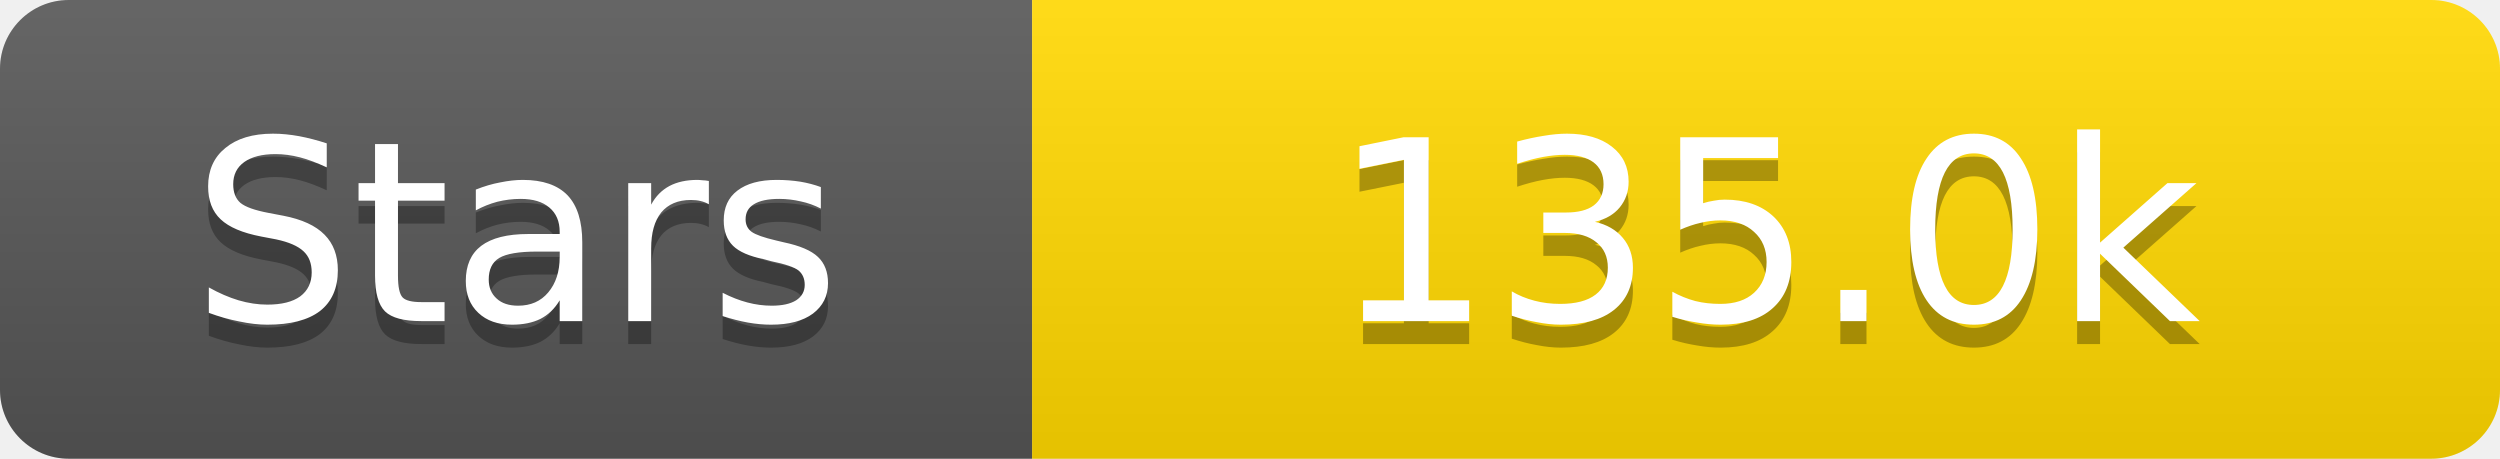
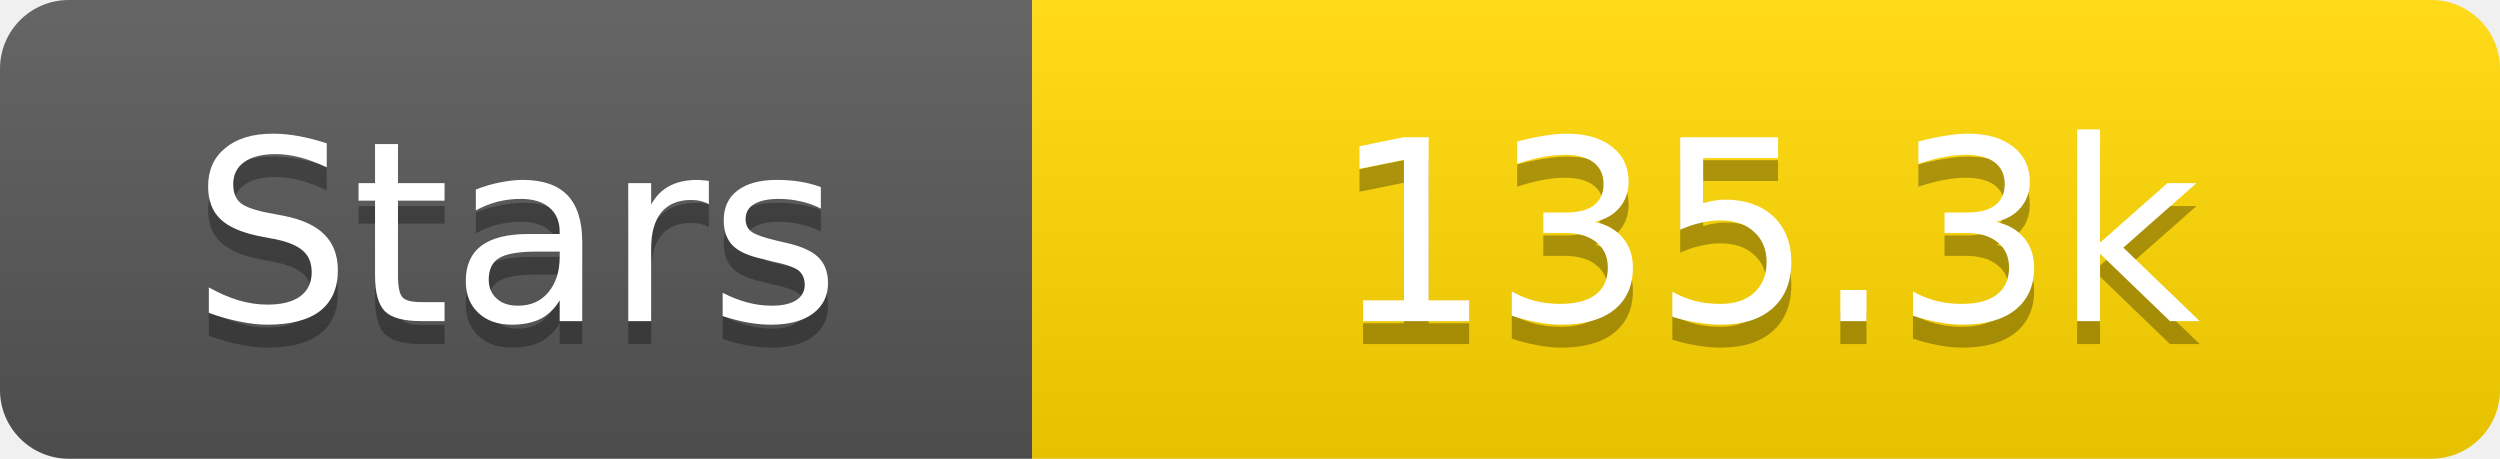
<svg xmlns="http://www.w3.org/2000/svg" width="109" height="20">
  <linearGradient id="s" x2="0" y2="100%">
    <stop offset="0" stop-color="#fff" stop-opacity=".1" />
    <stop offset="1" stop-opacity=".1" />
  </linearGradient>
  <clipPath id="r">
    <rect width="109" height="20" rx="3" fill="#fff" />
  </clipPath>
  <g clip-path="url(#r)">
    <rect width="45" height="20" fill="#555" />
    <rect x="45" width="64" height="20" fill="#ffd700" />
    <rect width="109" height="20" fill="url(#s)" />
  </g>
  <g fill="#fff" text-anchor="middle" font-family="Verdana,Geneva,DejaVu Sans,sans-serif" text-rendering="geometricPrecision" font-size="11">
    <text x="22.5" y="15" fill="#010101" fill-opacity=".3">Stars</text>
    <text x="22.5" y="14">Stars</text>
-     <text x="77.0" y="15" fill="#010101" fill-opacity=".3">135.0k</text>
-     <text x="77.0" y="14">135.0k</text>
+     <text x="77.0" y="15" fill="#010101" fill-opacity=".3">135.3k</text>
+     <text x="77.0" y="14">135.3k</text>
  </g>
</svg>
